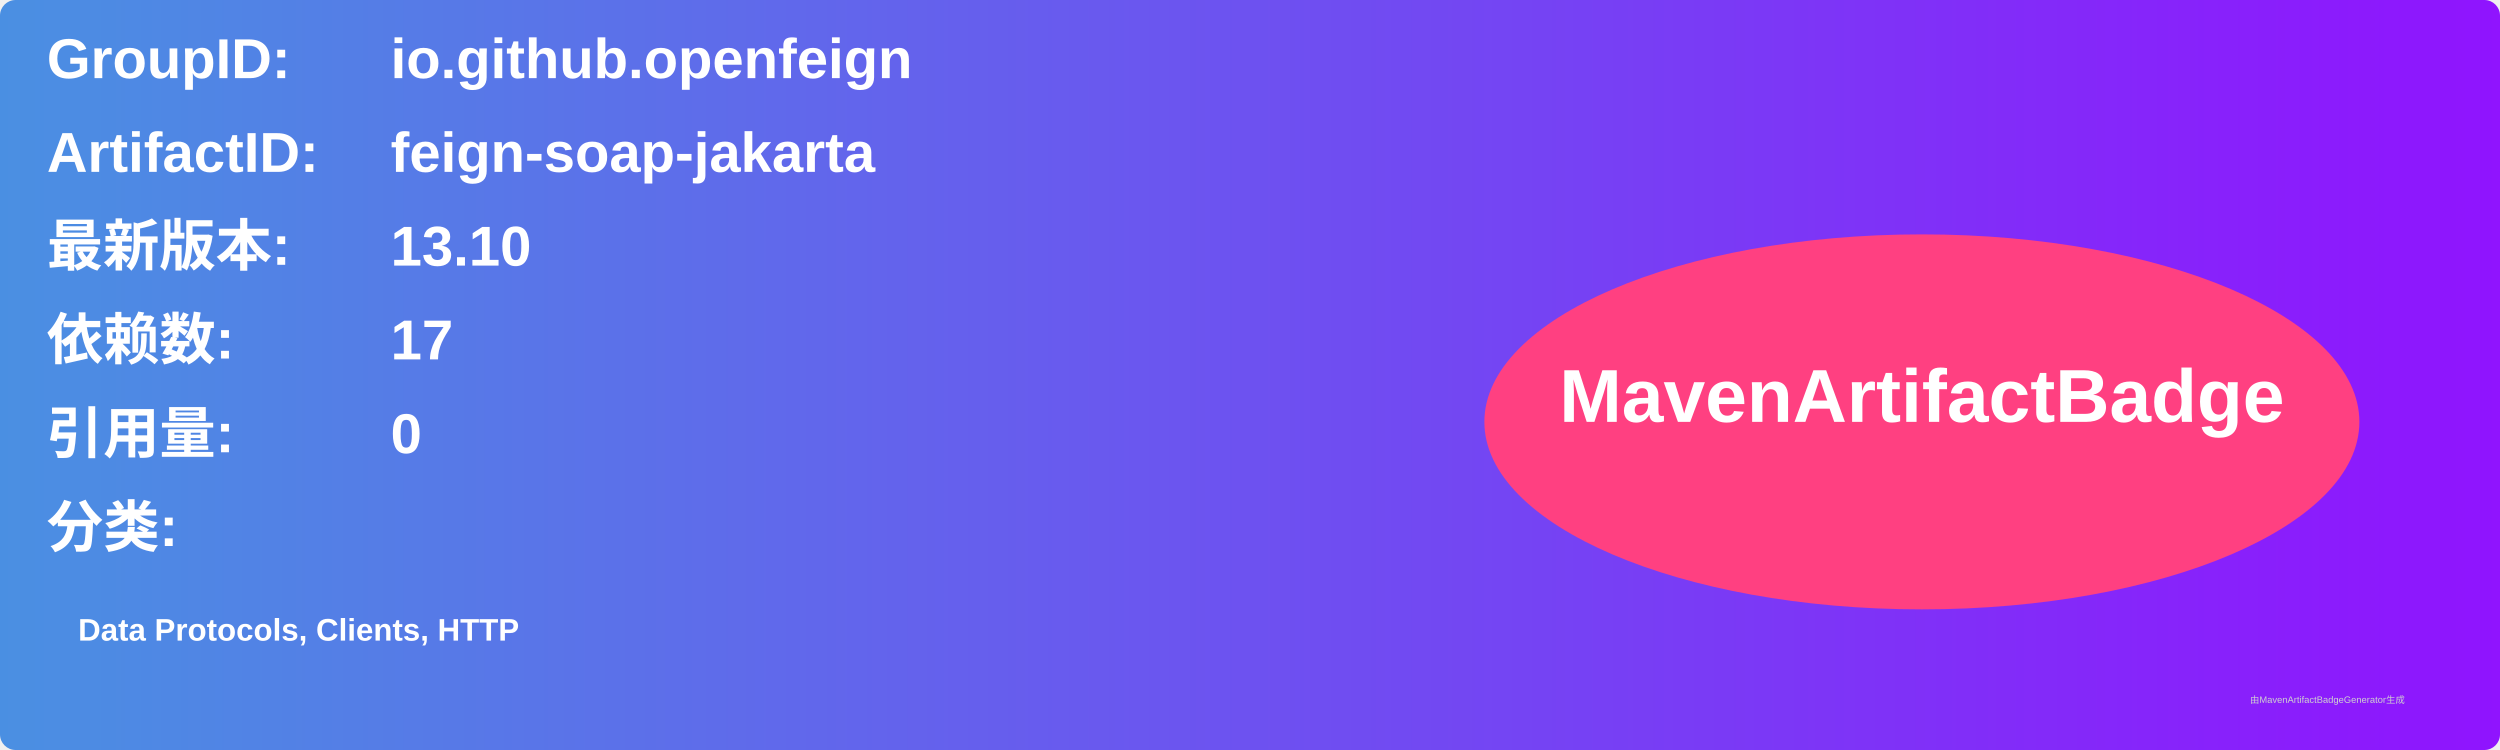
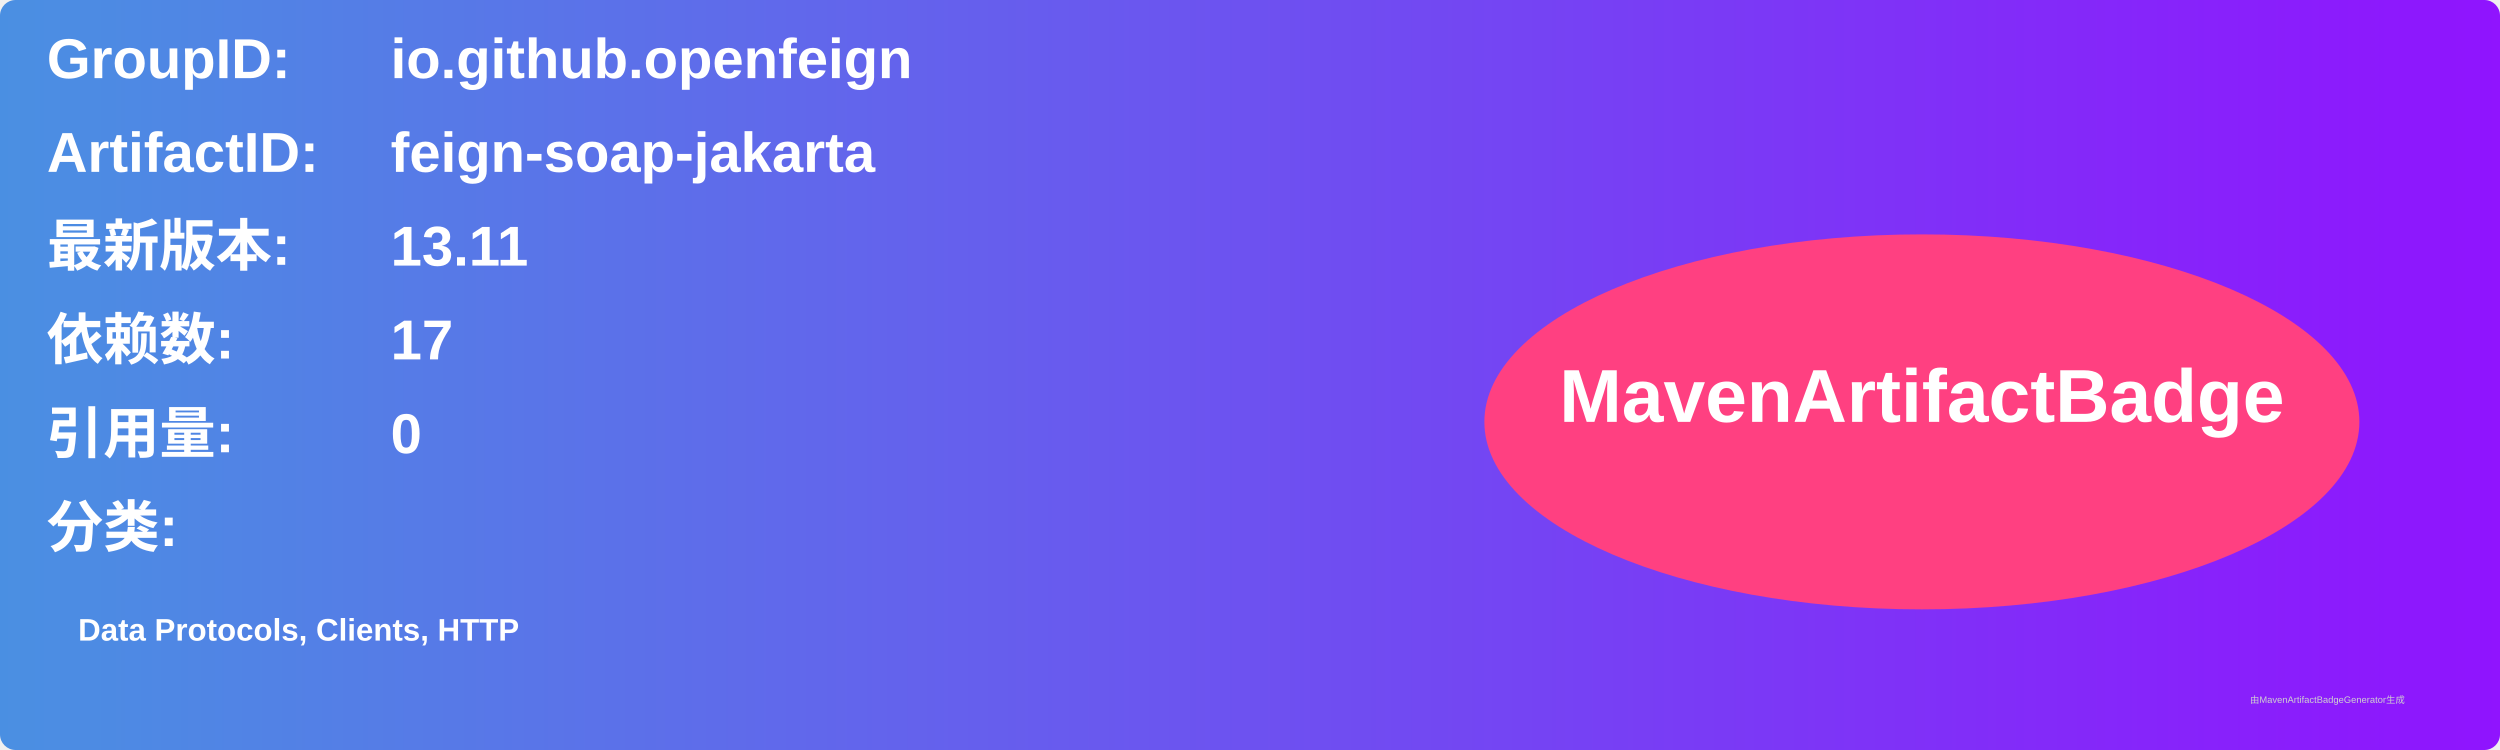
<svg xmlns="http://www.w3.org/2000/svg" width="800" height="240" viewBox="0 0 800 240">
  <linearGradient id="grad" x1="0%" y1="0%" x2="100%" y2="0%">
    <stop offset="0%" stop-color="#4a90e2" />
    <stop offset="100%" stop-color="#9013fe" />
  </linearGradient>
  <rect width="100%" height="100%" rx="5" ry="5" fill="url(#grad)" />
  <g transform="translate(15, 15)">
    <text x="0" y="10" font-family="Arial" font-size="18" fill="white" font-weight="bold" width="260">GroupID:</text>
    <text x="110" y="10" font-family="Arial" font-size="18" fill="white" font-weight="bold" width="460">io.github.openfeign</text>
    <text x="0" y="40" font-family="Arial" font-size="18" fill="white" font-weight="bold" width="260">ArtifactID:</text>
    <text x="110" y="40" font-family="Arial" font-size="18" fill="white" font-weight="bold" width="460">feign-soap-jakarta</text>
    <text x="0" y="70" font-family="Arial" font-size="18" fill="white" font-weight="bold">最新版本:</text>
    <text x="110" y="70" font-family="Arial" font-size="18" fill="white" font-weight="bold">
-       <tspan font-weight="bold">13.10</tspan>
+       <tspan font-weight="bold">13.11</tspan>
    </text>
    <text x="0" y="100" font-family="Arial" font-size="18" fill="white" font-weight="bold">依赖数: </text>
    <text x="110" y="100" font-family="Arial" font-size="18" fill="white">
      <tspan font-weight="bold">17</tspan>
    </text>
    <text x="0" y="130" font-family="Arial" font-size="18" fill="white" font-weight="bold">引用量: </text>
    <text x="110" y="130" font-family="Arial" font-size="18" fill="white">
      <tspan font-weight="bold">0</tspan>
    </text>
    <text x="0" y="160" font-family="Arial" font-size="18" fill="white" font-weight="bold">分类:</text>
    <text x="10" y="190" font-family="Arial" font-size="10" fill="white">
      <tspan font-weight="bold">Data Protocols, Clients, HTTP</tspan>
    </text>
    <ellipse cx="600" cy="120" rx="140" ry="60" fill="#ff4081" />
    <text x="600" y="120" text-anchor="middle" font-family="Arial" font-size="24" fill="white" font-weight="bold">MavenArtifactBadge</text>
  </g>
  <text x="720" y="225" font-family="Arial" font-size="3" fill="#d0d0d0">由MavenArtifactBadgeGenerator生成</text>
</svg>
